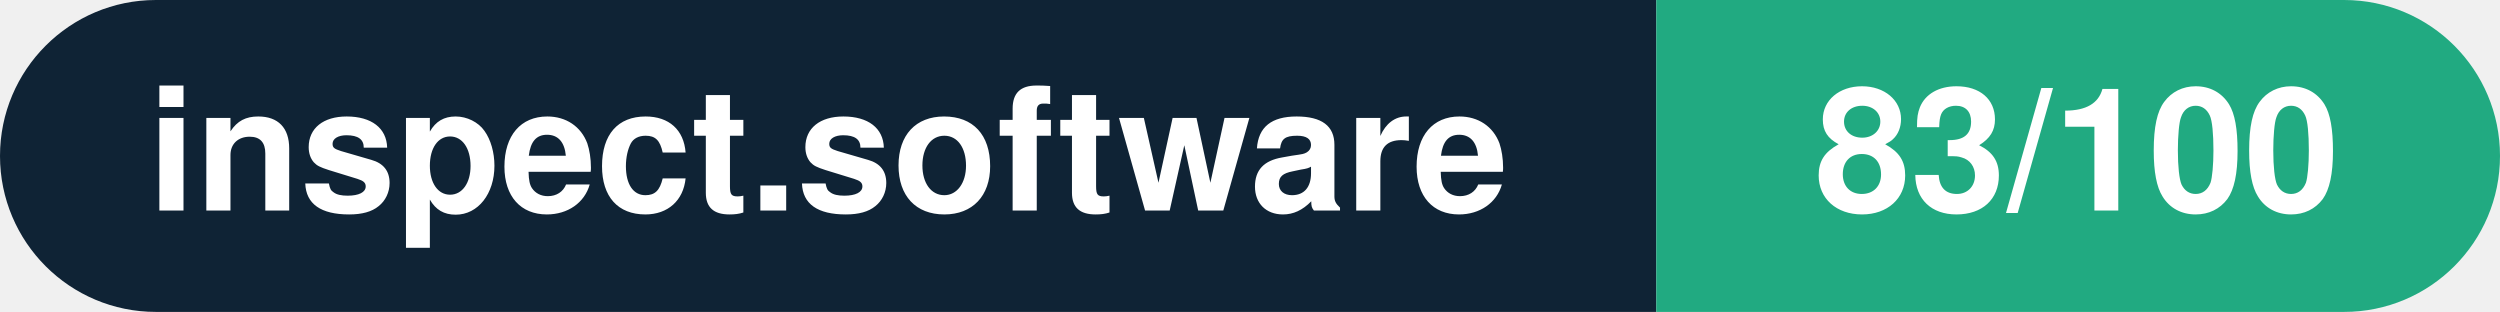
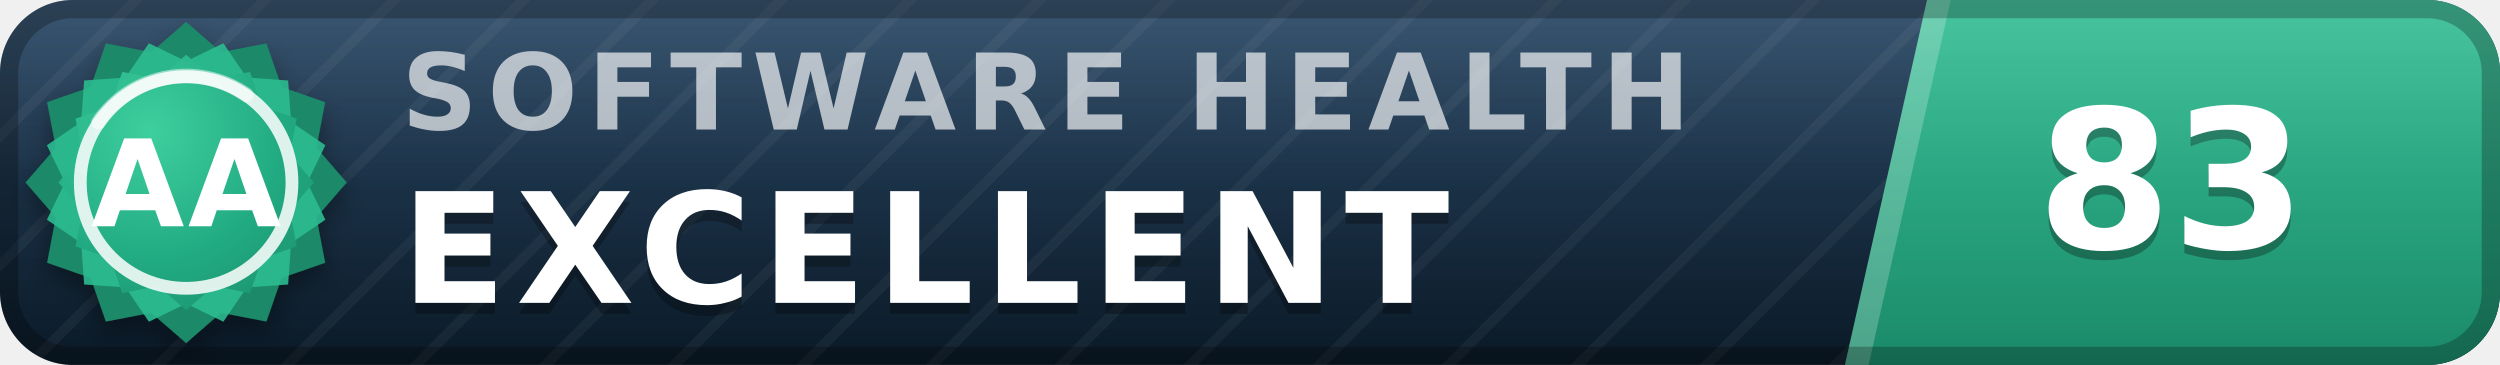
- <svg xmlns="http://www.w3.org/2000/svg" width="160.3" height="20" viewBox="0 0 160.3 20" role="img" aria-label="inspect.software: 83/100">
-   <clipPath id="rnd">
-     <rect width="160.3" height="20" rx="10.0" fill="#fff" />
-   </clipPath>
-   <g clip-path="url(#rnd)">
-     <rect width="106.2" height="20" fill="#0f2335" />
-     <rect x="106.2" width="54.1" height="20" fill="#21aa81" />
+ <svg xmlns="http://www.w3.org/2000/svg" width="137" height="20" viewBox="0 0 137 20" role="img" aria-label="inspect.software software health index 83 of 100, excellent (grade AA)" font-family="Verdana,DejaVu Sans,Geneva,sans-serif">
+   <defs>
+     <linearGradient id="plate" x1="0" y1="0" x2="0" y2="1">
+       <stop offset="0" stop-color="#1d3d5c" />
+       <stop offset="1" stop-color="#0a1926" />
+     </linearGradient>
+     <linearGradient id="endplate" x1="0" y1="0" x2="0" y2="1">
+       <stop offset="0" stop-color="#2cbc90" />
+       <stop offset="1" stop-color="#1a8a68" />
+     </linearGradient>
+     <linearGradient id="gloss" x1="0" y1="0" x2="0" y2="1">
+       <stop offset="0" stop-color="#fff" stop-opacity=".13" />
+       <stop offset=".5" stop-color="#fff" stop-opacity=".03" />
+       <stop offset="1" stop-color="#fff" stop-opacity="0" />
+     </linearGradient>
+     <pattern id="guilloche" width="5" height="5" patternUnits="userSpaceOnUse" patternTransform="rotate(45)">
+       <line x1="0" y1="0" x2="0" y2="5" stroke="#fff" stroke-opacity=".045" stroke-width="1.1" />
+     </pattern>
+     <clipPath id="rounded">
+       <rect width="137" height="20" rx="4" />
+     </clipPath>
+     <radialGradient id="sealFace" cx=".36" cy=".3" r=".95">
+       <stop offset="0" stop-color="#3ecf9e" />
+       <stop offset=".55" stop-color="#21aa81" />
+       <stop offset="1" stop-color="#1a8a68" />
+     </radialGradient>
+     <filter id="sealShadow" x="-40%" y="-40%" width="180%" height="180%">
+       <feDropShadow dx="0" dy="0.7" stdDeviation="0.7" flood-color="#000" flood-opacity="0.38" />
+     </filter>
+   </defs>
+   <g clip-path="url(#rounded)">
+     <rect width="137" height="20" fill="url(#plate)" />
+     <rect width="137" height="20" fill="url(#guilloche)" />
+     <polygon points="105.6,0 137,0 137,20 101.1,20" fill="url(#endplate)" />
+     <polygon points="105.6,0 106.9,0 102.4,20 101.1,20" fill="#fff" fill-opacity=".22" />
+     <text x="22.0" y="7.1" font-size="5.8" letter-spacing="0.55" fill="#fff" fill-opacity=".66" font-weight="bold" textLength="76.3" lengthAdjust="spacing">SOFTWARE HEALTH</text>
+     <text x="22.0" y="17.2" font-size="8.4" fill="#000" fill-opacity=".3" font-weight="bold" letter-spacing="0.55" textLength="65.1" lengthAdjust="spacing">EXCELLENT</text>
+     <text x="22.0" y="16.6" font-size="8.4" fill="#fff" font-weight="bold" letter-spacing="0.55" textLength="65.1" lengthAdjust="spacing">EXCELLENT</text>
+     <text x="119.0" y="14.1" font-size="10.6" fill="#000" fill-opacity=".3" font-weight="bold" text-anchor="middle">83</text>
+     <text x="119.0" y="13.6" font-size="10.6" fill="#fff" font-weight="bold" text-anchor="middle">83</text>
+     <rect width="137" height="20" fill="url(#gloss)" />
  </g>
-   <g fill="#fff" text-anchor="middle" font-family="Helvetica Neue,Helvetica,Arial,sans-serif" font-size="11">
-     <text x="53.1" y="13.5" font-weight="600">inspect.software</text>
-     <text x="133.2" y="13.5" font-weight="700">83/100</text>
+   <rect x=".5" y=".5" width="136" height="19" rx="3.5" fill="none" stroke="#000" stroke-opacity=".25" />
+   <g filter="url(#sealShadow)">
+     <path d="M10.20 1.20 L12.11 2.86 L14.60 2.38 L15.43 4.77 L17.82 5.60 L17.34 8.09 L19.00 10.00 L17.34 11.91 L17.82 14.40 L15.43 15.23 L14.60 17.62 L12.11 17.14 L10.20 18.80 L8.29 17.14 L5.80 17.62 L4.97 15.23 L2.58 14.40 L3.06 11.91 L1.40 10.00 L3.06 8.09 L2.58 5.60 L4.97 4.77 L5.80 2.38 L8.29 2.86 L10.20 1.20 Z" fill="#1a8a68" />
  </g>
+   <path d="M12.24 2.37 L13.52 4.25 L15.79 4.41 L15.95 6.68 L17.83 7.96 L16.84 10.00 L17.83 12.04 L15.95 13.32 L15.79 15.59 L13.52 15.75 L12.24 17.63 L10.20 16.64 L8.16 17.63 L6.88 15.75 L4.61 15.59 L4.45 13.32 L2.57 12.04 L3.56 10.00 L2.57 7.96 L4.45 6.68 L4.61 4.41 L6.88 4.25 L8.16 2.37 L10.20 3.36 L12.24 2.37 Z" fill="#2cbc90" fill-opacity=".9" />
+   <path d="M10.20 3.00 L11.72 4.32 L13.70 3.94 L14.36 5.84 L16.26 6.50 L15.88 8.48 L17.20 10.00 L15.88 11.52 L16.26 13.50 L14.36 14.16 L13.70 16.06 L11.72 15.68 L10.20 17.00 L8.68 15.68 L6.70 16.06 L6.04 14.16 L4.14 13.50 L4.52 11.52 L3.20 10.00 L4.52 8.48 L4.14 6.50 L6.04 5.84 L6.70 3.94 L8.68 4.32 L10.20 3.00 Z" fill="url(#sealFace)" />
+   <circle cx="10.2" cy="10.0" r="5.8" fill="none" stroke="#fff" stroke-opacity=".85" stroke-width=".7" />
+   <path d="M5.4 6.7 A5.8 5.8 0 0 1 13.5 5.2" stroke="#fff" stroke-opacity=".5" stroke-width=".8" fill="none" stroke-linecap="round" />
+   <text x="10.2" y="12.4" font-size="6.6" fill="#fff" font-weight="bold" text-anchor="middle" letter-spacing=".2">AA</text>
</svg>
